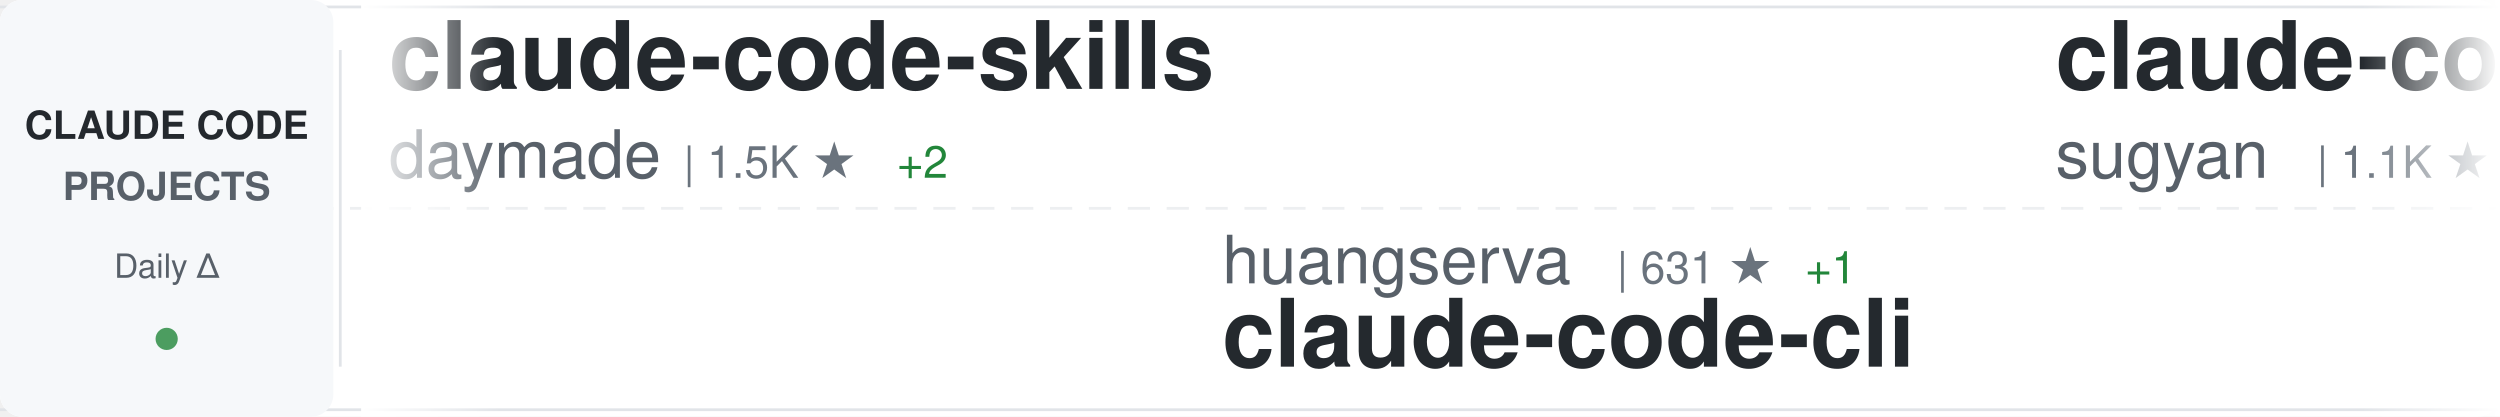
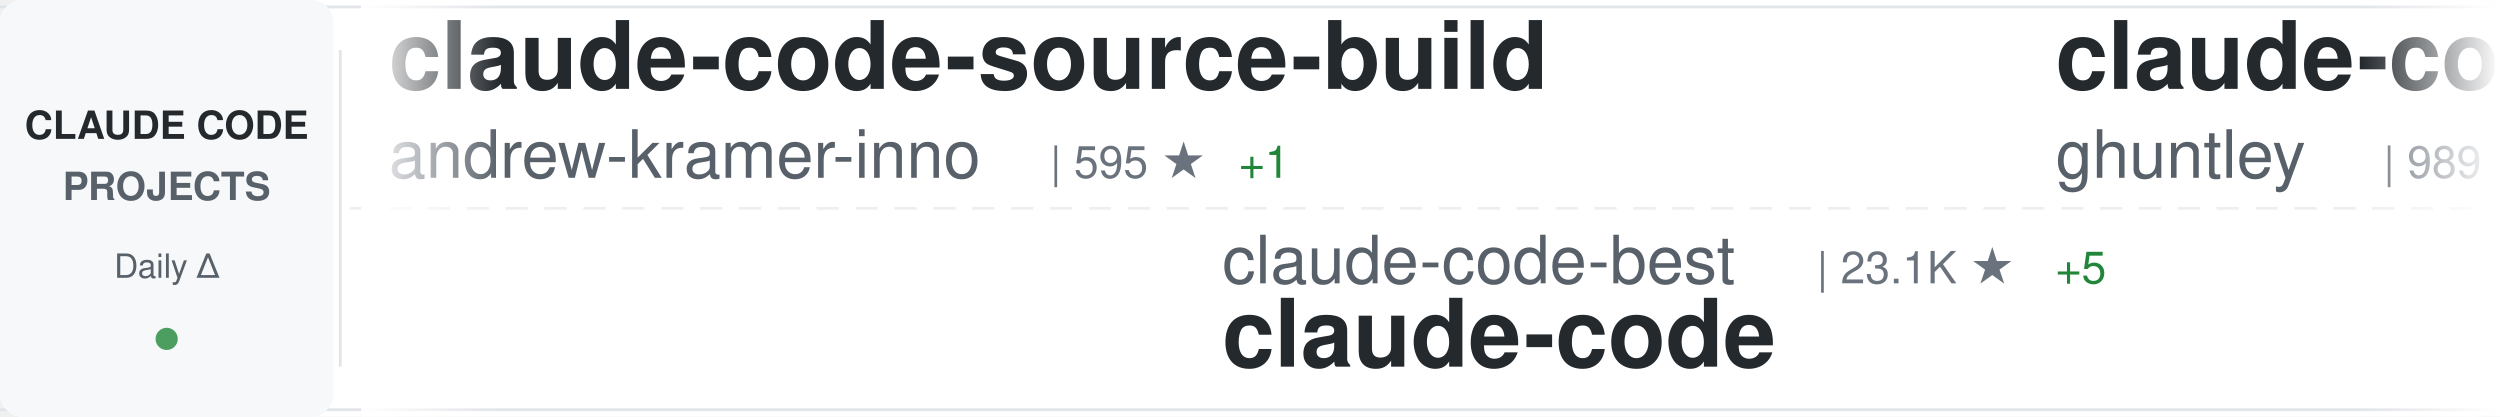
<svg xmlns="http://www.w3.org/2000/svg" width="900" height="150">
  <defs>
    <linearGradient id="awesomeLeftFade" x1="0%" y1="0%" x2="100%" y2="0%">
      <stop offset="0%" style="stop-color:#ffffff;stop-opacity:1" />
      <stop offset="100%" style="stop-color:#ffffff;stop-opacity:0" />
    </linearGradient>
    <linearGradient id="awesomeRightFade" x1="0%" y1="0%" x2="100%" y2="0%">
      <stop offset="0%" style="stop-color:#ffffff;stop-opacity:0" />
      <stop offset="100%" style="stop-color:#ffffff;stop-opacity:1" />
    </linearGradient>
  </defs>
  <rect width="900" height="150" fill="#ffffff" rx="8" />
  <rect x="0" y="2" width="900" height="1" fill="#e1e4e8" />
  <rect x="0" y="147" width="900" height="1" fill="#e1e4e8" />
  <line x1="0" y1="75" x2="900" y2="75" stroke="#e1e4e8" stroke-width="1" stroke-dasharray="8 6" opacity="0.6" />
  <rect x="0" y="0" width="120" height="150" fill="#f6f8fa" rx="8" />
  <text x="60" y="50" font-family="-apple-system, BlinkMacSystemFont, 'Segoe UI', Helvetica, Arial, sans-serif" font-size="14" font-weight="600" fill="#24292e" text-anchor="middle">CLAUDE CODE</text>
  <text x="60" y="72" font-family="-apple-system, BlinkMacSystemFont, 'Segoe UI', Helvetica, Arial, sans-serif" font-size="14" font-weight="600" fill="#586069" text-anchor="middle">PROJECTS</text>
  <text x="60" y="100" font-family="-apple-system, BlinkMacSystemFont, 'Segoe UI', Helvetica, Arial, sans-serif" font-size="12" font-weight="500" fill="#586069" text-anchor="middle">Daily Δ</text>
  <circle cx="60" cy="122" r="4" fill="#22863a" opacity="0.8" />
  <rect x="122" y="18" width="1" height="114" fill="#e1e4e8" />
  <clipPath id="awesomeTickerClip">
    <rect x="130" y="0" width="770" height="150" />
  </clipPath>
  <g clip-path="url(#awesomeTickerClip)">
    <g id="awesomeTickerItems">
      <animateTransform attributeName="transform" attributeType="XML" type="translate" from="0 0" to="-3000 0" dur="54s" repeatCount="indefinite" />
      <g transform="translate(0, 0)">
-         <text x="140" y="32" font-family="-apple-system, BlinkMacSystemFont, 'Segoe UI', Helvetica, Arial, sans-serif" font-size="34" font-weight="600" fill="#24292e">claude-code-skills</text>
-         <text x="140" y="64" font-family="-apple-system, BlinkMacSystemFont, 'Segoe UI', Helvetica, Arial, sans-serif" font-size="24" font-weight="400" fill="#586069">daymade</text>
-         <text x="246" y="64" font-family="-apple-system, BlinkMacSystemFont, 'Segoe UI', Helvetica, Arial, sans-serif" font-size="16" font-weight="500" fill="#6a737d">| 1.5K ★</text>
-         <text x="323" y="64" font-family="-apple-system, BlinkMacSystemFont, 'Segoe UI', Helvetica, Arial, sans-serif" font-size="16" font-weight="500" fill="#22863a"> +2</text>
+         <text x="140" y="32" font-family="-apple-system, BlinkMacSystemFont, 'Segoe UI', Helvetica, Arial, sans-serif" font-size="34" font-weight="600" fill="#24292e">claude-code-source-build</text>
+         <text x="140" y="64" font-family="-apple-system, BlinkMacSystemFont, 'Segoe UI', Helvetica, Arial, sans-serif" font-size="24" font-weight="400" fill="#586069">andrew-kramer-inno</text>
+         <text x="378" y="64" font-family="-apple-system, BlinkMacSystemFont, 'Segoe UI', Helvetica, Arial, sans-serif" font-size="16" font-weight="500" fill="#6a737d">| 595 ★</text>
+         <text x="446" y="64" font-family="-apple-system, BlinkMacSystemFont, 'Segoe UI', Helvetica, Arial, sans-serif" font-size="16" font-weight="500" fill="#22863a"> +1</text>
      </g>
      <g transform="translate(300, 0)">
-         <text x="140" y="102" font-family="-apple-system, BlinkMacSystemFont, 'Segoe UI', Helvetica, Arial, sans-serif" font-size="24" font-weight="400" fill="#586069">huangserva</text>
-         <text x="282" y="102" font-family="-apple-system, BlinkMacSystemFont, 'Segoe UI', Helvetica, Arial, sans-serif" font-size="16" font-weight="500" fill="#6a737d">| 631 ★</text>
-         <text x="350" y="102" font-family="-apple-system, BlinkMacSystemFont, 'Segoe UI', Helvetica, Arial, sans-serif" font-size="16" font-weight="500" fill="#22863a"> +1</text>
-         <text x="140" y="132" font-family="-apple-system, BlinkMacSystemFont, 'Segoe UI', Helvetica, Arial, sans-serif" font-size="34" font-weight="600" fill="#24292e">claude-code-cli</text>
+         <text x="140" y="102" font-family="-apple-system, BlinkMacSystemFont, 'Segoe UI', Helvetica, Arial, sans-serif" font-size="24" font-weight="400" fill="#586069">claude-code-best</text>
+         <text x="354" y="102" font-family="-apple-system, BlinkMacSystemFont, 'Segoe UI', Helvetica, Arial, sans-serif" font-size="16" font-weight="500" fill="#6a737d">| 23.1K ★</text>
+         <text x="440" y="102" font-family="-apple-system, BlinkMacSystemFont, 'Segoe UI', Helvetica, Arial, sans-serif" font-size="16" font-weight="500" fill="#22863a"> +5</text>
+         <text x="140" y="132" font-family="-apple-system, BlinkMacSystemFont, 'Segoe UI', Helvetica, Arial, sans-serif" font-size="34" font-weight="600" fill="#24292e">claude-code</text>
      </g>
      <g transform="translate(600, 0)">
-         <text x="140" y="32" font-family="-apple-system, BlinkMacSystemFont, 'Segoe UI', Helvetica, Arial, sans-serif" font-size="34" font-weight="600" fill="#24292e">claude-code-webui</text>
-         <text x="140" y="64" font-family="-apple-system, BlinkMacSystemFont, 'Segoe UI', Helvetica, Arial, sans-serif" font-size="24" font-weight="400" fill="#586069">sugyan</text>
-         <text x="234" y="64" font-family="-apple-system, BlinkMacSystemFont, 'Segoe UI', Helvetica, Arial, sans-serif" font-size="16" font-weight="500" fill="#6a737d">| 1.1K ★</text>
+         <text x="140" y="32" font-family="-apple-system, BlinkMacSystemFont, 'Segoe UI', Helvetica, Arial, sans-serif" font-size="34" font-weight="600" fill="#24292e">claude-code-source-code-...</text>
+         <text x="140" y="64" font-family="-apple-system, BlinkMacSystemFont, 'Segoe UI', Helvetica, Arial, sans-serif" font-size="24" font-weight="400" fill="#586069">ghuntley</text>
+         <text x="258" y="64" font-family="-apple-system, BlinkMacSystemFont, 'Segoe UI', Helvetica, Arial, sans-serif" font-size="16" font-weight="500" fill="#6a737d">| 989 ★</text>
      </g>
      <g transform="translate(900, 0)">
-         <text x="140" y="102" font-family="-apple-system, BlinkMacSystemFont, 'Segoe UI', Helvetica, Arial, sans-serif" font-size="24" font-weight="400" fill="#586069">mrpaidsocial</text>
-         <text x="306" y="102" font-family="-apple-system, BlinkMacSystemFont, 'Segoe UI', Helvetica, Arial, sans-serif" font-size="16" font-weight="500" fill="#6a737d">| 1.6K ★</text>
-         <text x="383" y="102" font-family="-apple-system, BlinkMacSystemFont, 'Segoe UI', Helvetica, Arial, sans-serif" font-size="16" font-weight="500" fill="#22863a"> +2</text>
-         <text x="140" y="132" font-family="-apple-system, BlinkMacSystemFont, 'Segoe UI', Helvetica, Arial, sans-serif" font-size="34" font-weight="600" fill="#24292e">arcads-claude-code-mrpai...</text>
+         <text x="140" y="102" font-family="-apple-system, BlinkMacSystemFont, 'Segoe UI', Helvetica, Arial, sans-serif" font-size="24" font-weight="400" fill="#586069">beilingcc</text>
+         <text x="270" y="102" font-family="-apple-system, BlinkMacSystemFont, 'Segoe UI', Helvetica, Arial, sans-serif" font-size="16" font-weight="500" fill="#6a737d">| 101 ★</text>
+         <text x="140" y="132" font-family="-apple-system, BlinkMacSystemFont, 'Segoe UI', Helvetica, Arial, sans-serif" font-size="34" font-weight="600" fill="#24292e">claude-code</text>
      </g>
      <g transform="translate(1200, 0)">
-         <text x="140" y="32" font-family="-apple-system, BlinkMacSystemFont, 'Segoe UI', Helvetica, Arial, sans-serif" font-size="34" font-weight="600" fill="#24292e">claude-code-router</text>
-         <text x="140" y="64" font-family="-apple-system, BlinkMacSystemFont, 'Segoe UI', Helvetica, Arial, sans-serif" font-size="24" font-weight="400" fill="#586069">musistudio</text>
-         <text x="282" y="64" font-family="-apple-system, BlinkMacSystemFont, 'Segoe UI', Helvetica, Arial, sans-serif" font-size="16" font-weight="500" fill="#6a737d">| 37.9K ★</text>
-         <text x="368" y="64" font-family="-apple-system, BlinkMacSystemFont, 'Segoe UI', Helvetica, Arial, sans-serif" font-size="16" font-weight="500" fill="#22863a"> +4</text>
+         <text x="140" y="32" font-family="-apple-system, BlinkMacSystemFont, 'Segoe UI', Helvetica, Arial, sans-serif" font-size="34" font-weight="600" fill="#24292e">Open-ClaudeCode</text>
+         <text x="140" y="64" font-family="-apple-system, BlinkMacSystemFont, 'Segoe UI', Helvetica, Arial, sans-serif" font-size="24" font-weight="400" fill="#586069">LING71671</text>
+         <text x="270" y="64" font-family="-apple-system, BlinkMacSystemFont, 'Segoe UI', Helvetica, Arial, sans-serif" font-size="16" font-weight="500" fill="#6a737d">| 974 ★</text>
      </g>
      <g transform="translate(1500, 0)">
-         <text x="140" y="102" font-family="-apple-system, BlinkMacSystemFont, 'Segoe UI', Helvetica, Arial, sans-serif" font-size="24" font-weight="400" fill="#586069">shanraisshan</text>
-         <text x="306" y="102" font-family="-apple-system, BlinkMacSystemFont, 'Segoe UI', Helvetica, Arial, sans-serif" font-size="16" font-weight="500" fill="#6a737d">| 68.4K ★</text>
-         <text x="392" y="102" font-family="-apple-system, BlinkMacSystemFont, 'Segoe UI', Helvetica, Arial, sans-serif" font-size="16" font-weight="500" fill="#22863a"> +25</text>
-         <text x="140" y="132" font-family="-apple-system, BlinkMacSystemFont, 'Segoe UI', Helvetica, Arial, sans-serif" font-size="34" font-weight="600" fill="#24292e">claude-code-best-practic...</text>
+         <text x="140" y="102" font-family="-apple-system, BlinkMacSystemFont, 'Segoe UI', Helvetica, Arial, sans-serif" font-size="24" font-weight="400" fill="#586069">liuup</text>
+         <text x="222" y="102" font-family="-apple-system, BlinkMacSystemFont, 'Segoe UI', Helvetica, Arial, sans-serif" font-size="16" font-weight="500" fill="#6a737d">| 4.1K ★</text>
+         <text x="299" y="102" font-family="-apple-system, BlinkMacSystemFont, 'Segoe UI', Helvetica, Arial, sans-serif" font-size="16" font-weight="500" fill="#22863a"> +2</text>
+         <text x="140" y="132" font-family="-apple-system, BlinkMacSystemFont, 'Segoe UI', Helvetica, Arial, sans-serif" font-size="34" font-weight="600" fill="#24292e">claude-code-analysis</text>
      </g>
      <g transform="translate(1800, 0)">
+         <text x="140" y="32" font-family="-apple-system, BlinkMacSystemFont, 'Segoe UI', Helvetica, Arial, sans-serif" font-size="34" font-weight="600" fill="#24292e">claude-code-rust</text>
+         <text x="140" y="64" font-family="-apple-system, BlinkMacSystemFont, 'Segoe UI', Helvetica, Arial, sans-serif" font-size="24" font-weight="400" fill="#586069">lorryjovens-hub</text>
+         <text x="342" y="64" font-family="-apple-system, BlinkMacSystemFont, 'Segoe UI', Helvetica, Arial, sans-serif" font-size="16" font-weight="500" fill="#6a737d">| 1.7K ★</text>
+       </g>
+       <g transform="translate(2100, 0)">
+         <text x="140" y="102" font-family="-apple-system, BlinkMacSystemFont, 'Segoe UI', Helvetica, Arial, sans-serif" font-size="24" font-weight="400" fill="#586069">Pimzino</text>
+         <text x="246" y="102" font-family="-apple-system, BlinkMacSystemFont, 'Segoe UI', Helvetica, Arial, sans-serif" font-size="16" font-weight="500" fill="#6a737d">| 3.9K ★</text>
+         <text x="323" y="102" font-family="-apple-system, BlinkMacSystemFont, 'Segoe UI', Helvetica, Arial, sans-serif" font-size="16" font-weight="500" fill="#cb2431"> -1</text>
+         <text x="140" y="132" font-family="-apple-system, BlinkMacSystemFont, 'Segoe UI', Helvetica, Arial, sans-serif" font-size="34" font-weight="600" fill="#24292e">claude-code-spec-workflo...</text>
+       </g>
+       <g transform="translate(2400, 0)">
+         <text x="140" y="32" font-family="-apple-system, BlinkMacSystemFont, 'Segoe UI', Helvetica, Arial, sans-serif" font-size="34" font-weight="600" fill="#24292e">claude-code-cli</text>
+         <text x="140" y="64" font-family="-apple-system, BlinkMacSystemFont, 'Segoe UI', Helvetica, Arial, sans-serif" font-size="24" font-weight="400" fill="#586069">huangserva</text>
+         <text x="282" y="64" font-family="-apple-system, BlinkMacSystemFont, 'Segoe UI', Helvetica, Arial, sans-serif" font-size="16" font-weight="500" fill="#6a737d">| 631 ★</text>
+       </g>
+       <g transform="translate(2700, 0)">
+         <text x="140" y="102" font-family="-apple-system, BlinkMacSystemFont, 'Segoe UI', Helvetica, Arial, sans-serif" font-size="24" font-weight="400" fill="#586069">repowise-dev</text>
+         <text x="306" y="102" font-family="-apple-system, BlinkMacSystemFont, 'Segoe UI', Helvetica, Arial, sans-serif" font-size="16" font-weight="500" fill="#6a737d">| 1.2K ★</text>
+         <text x="140" y="132" font-family="-apple-system, BlinkMacSystemFont, 'Segoe UI', Helvetica, Arial, sans-serif" font-size="34" font-weight="600" fill="#24292e">claude-code-prompts</text>
+       </g>
+       <g transform="translate(3000, 0)">
        <text x="140" y="32" font-family="-apple-system, BlinkMacSystemFont, 'Segoe UI', Helvetica, Arial, sans-serif" font-size="34" font-weight="600" fill="#24292e">claude-code-source-build</text>
        <text x="140" y="64" font-family="-apple-system, BlinkMacSystemFont, 'Segoe UI', Helvetica, Arial, sans-serif" font-size="24" font-weight="400" fill="#586069">andrew-kramer-inno</text>
-         <text x="378" y="64" font-family="-apple-system, BlinkMacSystemFont, 'Segoe UI', Helvetica, Arial, sans-serif" font-size="16" font-weight="500" fill="#6a737d">| 594 ★</text>
+         <text x="378" y="64" font-family="-apple-system, BlinkMacSystemFont, 'Segoe UI', Helvetica, Arial, sans-serif" font-size="16" font-weight="500" fill="#6a737d">| 595 ★</text>
+         <text x="446" y="64" font-family="-apple-system, BlinkMacSystemFont, 'Segoe UI', Helvetica, Arial, sans-serif" font-size="16" font-weight="500" fill="#22863a"> +1</text>
      </g>
-       <g transform="translate(2100, 0)">
-         <text x="140" y="102" font-family="-apple-system, BlinkMacSystemFont, 'Segoe UI', Helvetica, Arial, sans-serif" font-size="24" font-weight="400" fill="#586069">VineeTagarwaL-code</text>
-         <text x="378" y="102" font-family="-apple-system, BlinkMacSystemFont, 'Segoe UI', Helvetica, Arial, sans-serif" font-size="16" font-weight="500" fill="#6a737d">| 272 ★</text>
+       <g transform="translate(3300, 0)">
+         <text x="140" y="102" font-family="-apple-system, BlinkMacSystemFont, 'Segoe UI', Helvetica, Arial, sans-serif" font-size="24" font-weight="400" fill="#586069">claude-code-best</text>
+         <text x="354" y="102" font-family="-apple-system, BlinkMacSystemFont, 'Segoe UI', Helvetica, Arial, sans-serif" font-size="16" font-weight="500" fill="#6a737d">| 23.1K ★</text>
+         <text x="440" y="102" font-family="-apple-system, BlinkMacSystemFont, 'Segoe UI', Helvetica, Arial, sans-serif" font-size="16" font-weight="500" fill="#22863a"> +5</text>
        <text x="140" y="132" font-family="-apple-system, BlinkMacSystemFont, 'Segoe UI', Helvetica, Arial, sans-serif" font-size="34" font-weight="600" fill="#24292e">claude-code</text>
      </g>
-       <g transform="translate(2400, 0)">
-         <text x="140" y="32" font-family="-apple-system, BlinkMacSystemFont, 'Segoe UI', Helvetica, Arial, sans-serif" font-size="34" font-weight="600" fill="#24292e">ECC</text>
-         <text x="140" y="64" font-family="-apple-system, BlinkMacSystemFont, 'Segoe UI', Helvetica, Arial, sans-serif" font-size="24" font-weight="400" fill="#586069">affaan-m</text>
-         <text x="258" y="64" font-family="-apple-system, BlinkMacSystemFont, 'Segoe UI', Helvetica, Arial, sans-serif" font-size="16" font-weight="500" fill="#6a737d">| 293.7K ★</text>
-         <text x="353" y="64" font-family="-apple-system, BlinkMacSystemFont, 'Segoe UI', Helvetica, Arial, sans-serif" font-size="16" font-weight="500" fill="#22863a"> +197</text>
-       </g>
-       <g transform="translate(2700, 0)">
-         <text x="140" y="102" font-family="-apple-system, BlinkMacSystemFont, 'Segoe UI', Helvetica, Arial, sans-serif" font-size="24" font-weight="400" fill="#586069">kodu-ai</text>
-         <text x="246" y="102" font-family="-apple-system, BlinkMacSystemFont, 'Segoe UI', Helvetica, Arial, sans-serif" font-size="16" font-weight="500" fill="#6a737d">| 5.2K ★</text>
-         <text x="140" y="132" font-family="-apple-system, BlinkMacSystemFont, 'Segoe UI', Helvetica, Arial, sans-serif" font-size="34" font-weight="600" fill="#24292e">claude-coder</text>
-       </g>
-       <g transform="translate(3000, 0)">
-         <text x="140" y="32" font-family="-apple-system, BlinkMacSystemFont, 'Segoe UI', Helvetica, Arial, sans-serif" font-size="34" font-weight="600" fill="#24292e">claude-code-skills</text>
-         <text x="140" y="64" font-family="-apple-system, BlinkMacSystemFont, 'Segoe UI', Helvetica, Arial, sans-serif" font-size="24" font-weight="400" fill="#586069">daymade</text>
-         <text x="246" y="64" font-family="-apple-system, BlinkMacSystemFont, 'Segoe UI', Helvetica, Arial, sans-serif" font-size="16" font-weight="500" fill="#6a737d">| 1.5K ★</text>
-         <text x="323" y="64" font-family="-apple-system, BlinkMacSystemFont, 'Segoe UI', Helvetica, Arial, sans-serif" font-size="16" font-weight="500" fill="#22863a"> +2</text>
-       </g>
-       <g transform="translate(3300, 0)">
-         <text x="140" y="102" font-family="-apple-system, BlinkMacSystemFont, 'Segoe UI', Helvetica, Arial, sans-serif" font-size="24" font-weight="400" fill="#586069">huangserva</text>
-         <text x="282" y="102" font-family="-apple-system, BlinkMacSystemFont, 'Segoe UI', Helvetica, Arial, sans-serif" font-size="16" font-weight="500" fill="#6a737d">| 631 ★</text>
-         <text x="350" y="102" font-family="-apple-system, BlinkMacSystemFont, 'Segoe UI', Helvetica, Arial, sans-serif" font-size="16" font-weight="500" fill="#22863a"> +1</text>
-         <text x="140" y="132" font-family="-apple-system, BlinkMacSystemFont, 'Segoe UI', Helvetica, Arial, sans-serif" font-size="34" font-weight="600" fill="#24292e">claude-code-cli</text>
-       </g>
      <g transform="translate(3600, 0)">
-         <text x="140" y="32" font-family="-apple-system, BlinkMacSystemFont, 'Segoe UI', Helvetica, Arial, sans-serif" font-size="34" font-weight="600" fill="#24292e">claude-code-webui</text>
-         <text x="140" y="64" font-family="-apple-system, BlinkMacSystemFont, 'Segoe UI', Helvetica, Arial, sans-serif" font-size="24" font-weight="400" fill="#586069">sugyan</text>
-         <text x="234" y="64" font-family="-apple-system, BlinkMacSystemFont, 'Segoe UI', Helvetica, Arial, sans-serif" font-size="16" font-weight="500" fill="#6a737d">| 1.1K ★</text>
+         <text x="140" y="32" font-family="-apple-system, BlinkMacSystemFont, 'Segoe UI', Helvetica, Arial, sans-serif" font-size="34" font-weight="600" fill="#24292e">claude-code-source-code-...</text>
+         <text x="140" y="64" font-family="-apple-system, BlinkMacSystemFont, 'Segoe UI', Helvetica, Arial, sans-serif" font-size="24" font-weight="400" fill="#586069">ghuntley</text>
+         <text x="258" y="64" font-family="-apple-system, BlinkMacSystemFont, 'Segoe UI', Helvetica, Arial, sans-serif" font-size="16" font-weight="500" fill="#6a737d">| 989 ★</text>
      </g>
      <g transform="translate(3900, 0)">
-         <text x="140" y="102" font-family="-apple-system, BlinkMacSystemFont, 'Segoe UI', Helvetica, Arial, sans-serif" font-size="24" font-weight="400" fill="#586069">mrpaidsocial</text>
-         <text x="306" y="102" font-family="-apple-system, BlinkMacSystemFont, 'Segoe UI', Helvetica, Arial, sans-serif" font-size="16" font-weight="500" fill="#6a737d">| 1.6K ★</text>
-         <text x="383" y="102" font-family="-apple-system, BlinkMacSystemFont, 'Segoe UI', Helvetica, Arial, sans-serif" font-size="16" font-weight="500" fill="#22863a"> +2</text>
-         <text x="140" y="132" font-family="-apple-system, BlinkMacSystemFont, 'Segoe UI', Helvetica, Arial, sans-serif" font-size="34" font-weight="600" fill="#24292e">arcads-claude-code-mrpai...</text>
+         <text x="140" y="102" font-family="-apple-system, BlinkMacSystemFont, 'Segoe UI', Helvetica, Arial, sans-serif" font-size="24" font-weight="400" fill="#586069">beilingcc</text>
+         <text x="270" y="102" font-family="-apple-system, BlinkMacSystemFont, 'Segoe UI', Helvetica, Arial, sans-serif" font-size="16" font-weight="500" fill="#6a737d">| 101 ★</text>
+         <text x="140" y="132" font-family="-apple-system, BlinkMacSystemFont, 'Segoe UI', Helvetica, Arial, sans-serif" font-size="34" font-weight="600" fill="#24292e">claude-code</text>
      </g>
    </g>
  </g>
  <rect x="130" y="0" width="50" height="150" fill="url(#awesomeLeftFade)" />
  <rect x="850" y="0" width="50" height="150" fill="url(#awesomeRightFade)" />
</svg>
